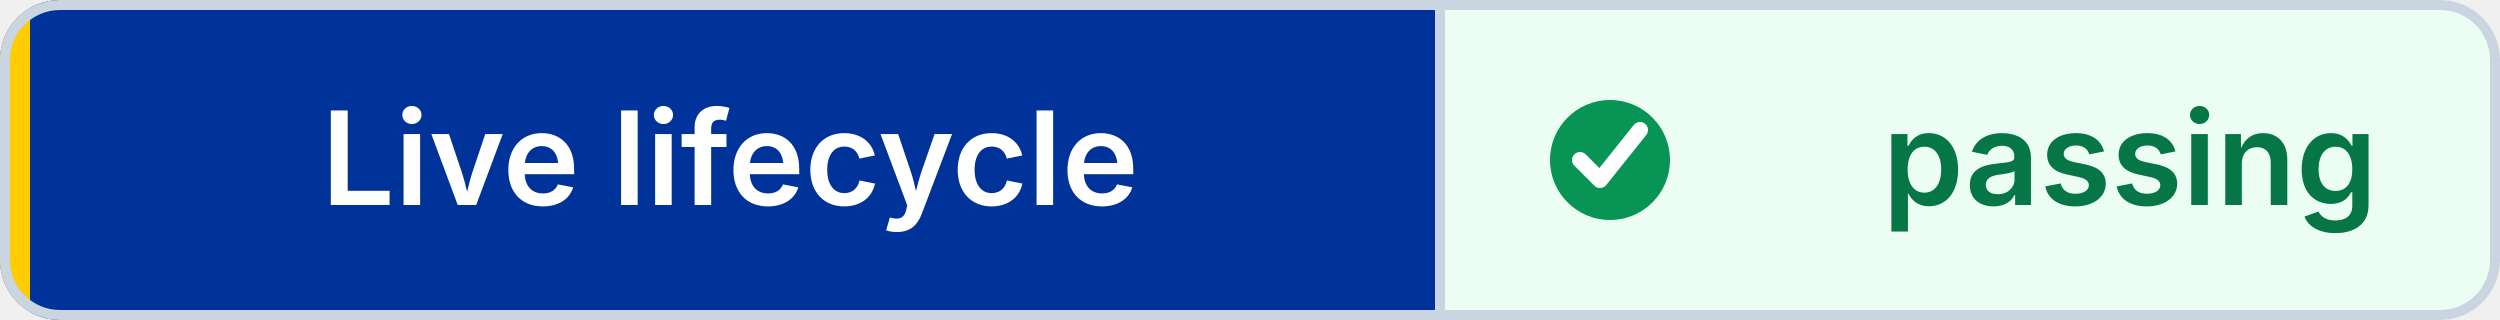
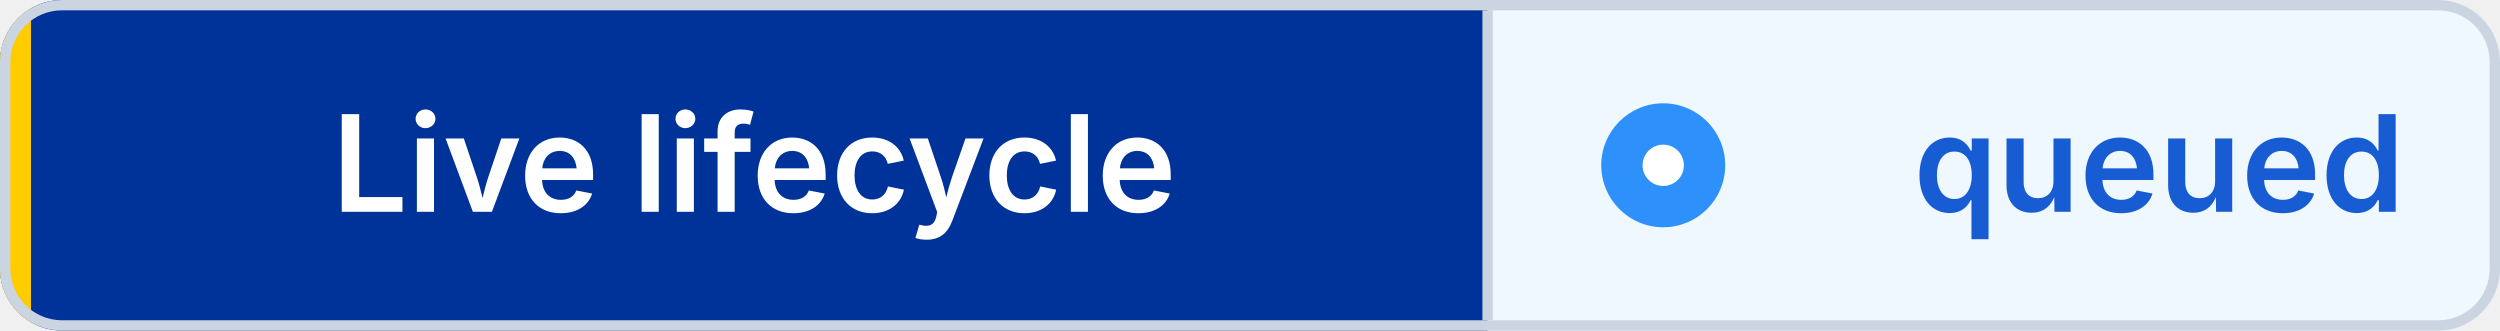
- <svg xmlns="http://www.w3.org/2000/svg" width="250" height="32" viewBox="0 0 250 32" role="img" aria-label="Live lifecycle: passing" shape-rendering="geometricPrecision" text-rendering="geometricPrecision">
+ <svg xmlns="http://www.w3.org/2000/svg" width="242" height="32" viewBox="0 0 242 32" role="img" aria-label="Live lifecycle: queued" shape-rendering="geometricPrecision" text-rendering="geometricPrecision">
  <defs>
    <clipPath id="badge-clip">
-       <rect width="250" height="32" rx="6" />
+       <rect width="242" height="32" rx="6" />
    </clipPath>
  </defs>
  <g clip-path="url(#badge-clip)">
    <rect width="144" height="32" fill="#003399" />
-     <rect x="144" width="106" height="32" fill="#ECFDF3" />
+     <rect x="144" width="98" height="32" fill="#EFF8FF" />
    <rect width="3" height="32" fill="#FFCC00" />
  </g>
-   <rect x="0.5" y="0.5" width="249" height="31" rx="5.5" fill="none" stroke="#CBD5E1" />
+   <rect x="0.5" y="0.5" width="241" height="31" rx="5.5" fill="none" stroke="#CBD5E1" />
  <line x1="144" y1="1" x2="144" y2="31" stroke="#CBD5E1" />
-   <circle cx="161" cy="16" r="6" fill="#079455" />
-   <path d="M 158 16 l2 2 4 -5" fill="none" stroke="#FFFFFF" stroke-width="1.6" stroke-linecap="round" stroke-linejoin="round" />
+   <circle cx="161" cy="16" r="6" fill="#2E90FA" />
+   <circle cx="161" cy="16" r="2" fill="#FFFFFF" />
  <g font-family="Inter,Segoe UI,Helvetica Neue,Arial,sans-serif" font-size="13" font-weight="600" text-anchor="middle">
    <text x="73" y="20.5" fill="#FFFFFF">Live lifecycle</text>
-     <text x="213" y="20.5" fill="#067647">passing</text>
+     <text x="209" y="20.5" fill="#175CD3">queued</text>
  </g>
</svg>
